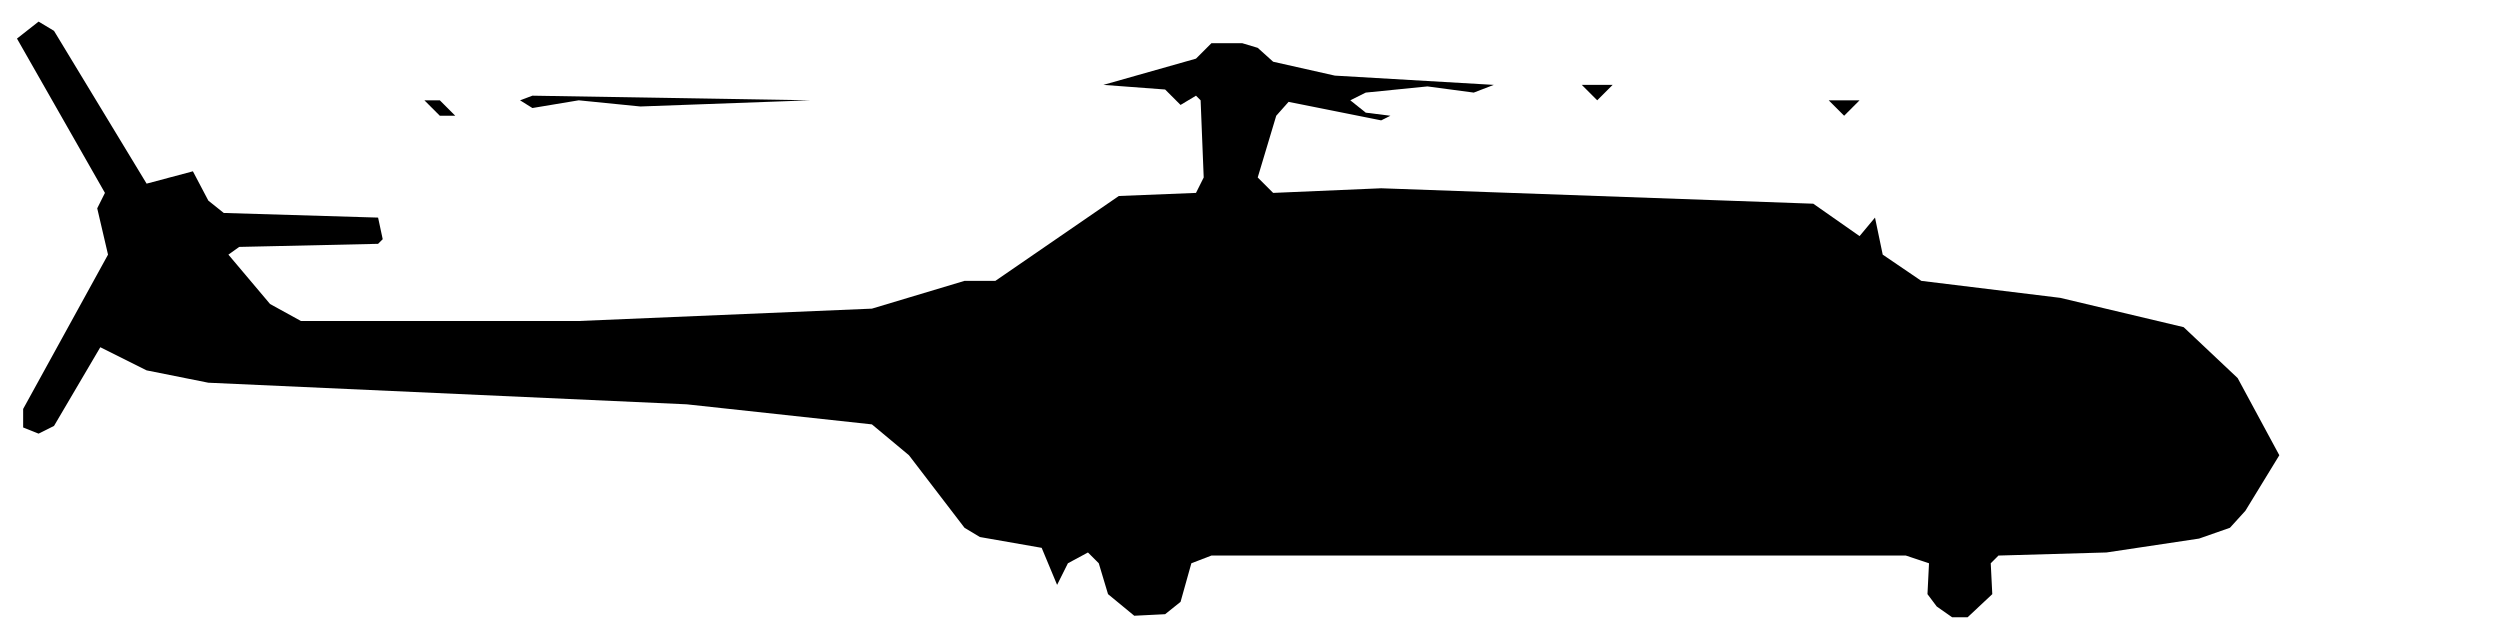
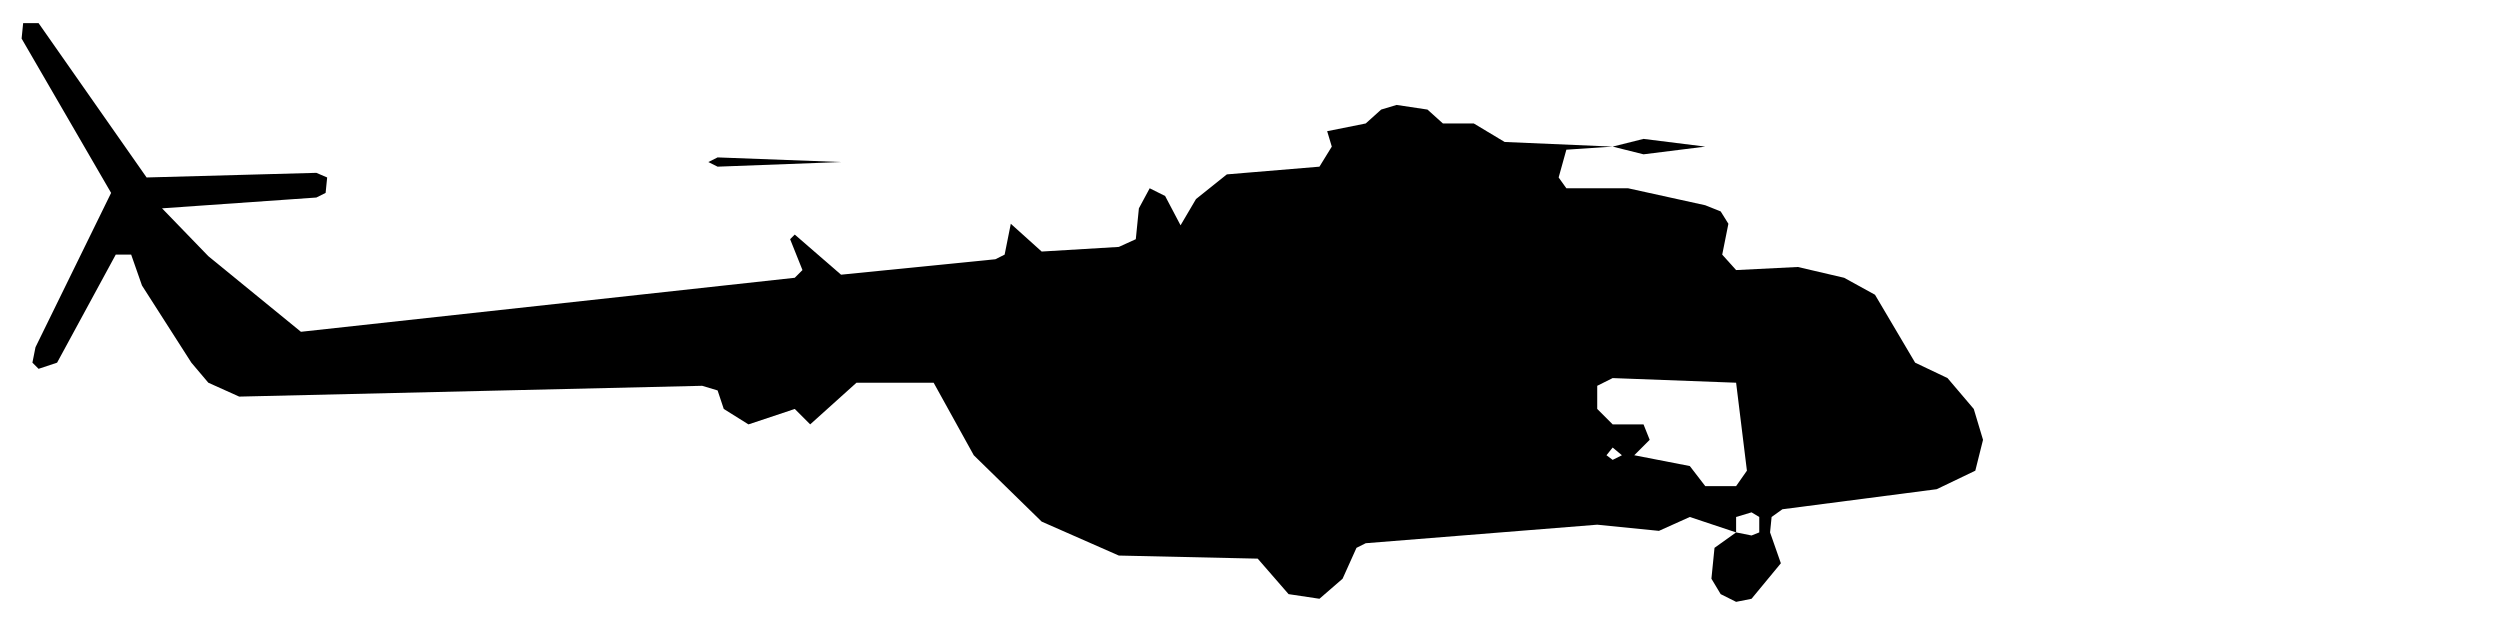
- <svg xmlns="http://www.w3.org/2000/svg" viewBox="0 0 162 41" width="162" height="41" fill="currentColor" fill-rule="evenodd">
-   <path d="M73.5 39.9L75.5 39.8L76.5 39L77.2 36.5L78.5 36L123.5 36L125 36.5L124.9 38.5L125.5 39.3L126.5 40L127.5 40L129.1 38.5L129 36.5L129.5 36L136.5 35.8L142.5 34.9L144.5 34.2L145.5 33.1L147.7 29.5L145 24.5L141.5 21.2L133.5 19.3L124.5 18.2L122 16.5L121.5 14.1L120.5 15.3L117.5 13.2L89.5 12.2L82.5 12.5L81.5 11.5L82.7 7.5L83.5 6.6L89.5 7.8L90.1 7.5L88.5 7.3L87.5 6.5L88.5 6L92.5 5.6L95.5 6L96.8 5.5L86.5 4.9L82.5 4L81.5 3.1L80.5 2.8L78.5 2.8L77.5 3.8L71.5 5.5L75.5 5.8L76.5 6.8L77.5 6.2L77.8 6.5L78 11.5L77.5 12.5L72.5 12.7L64.5 18.2L62.5 18.2L56.5 20L37.5 20.8L19.5 20.8L17.5 19.7L14.8 16.5L15.5 16L24.5 15.8L24.8 15.5L24.5 14.1L14.5 13.8L13.5 13L12.5 11.1L9.5 11.9L3.5 2L2.5 1.4L1.1 2.5L6.8 12.5L6.3 13.5L7 16.5L1.5 26.5L1.5 27.7L2.5 28.1L3.5 27.6L6.5 22.5L9.5 24L13.5 24.8L44.5 26.2L56.5 27.5L58.9 29.5L62.5 34.2L63.5 34.8L67.5 35.5L68.5 37.9L69.2 36.5L70.5 35.8L71.2 36.5L71.8 38.5ZM28.5 7.5L29.5 7.5L28.5 6.5L27.5 6.5ZM119.5 7.5L120.5 6.5L118.5 6.5ZM34.5 7L37.5 6.5L41.5 6.9L52.5 6.5L34.5 6.2L33.7 6.5ZM103.5 6.5L104.5 5.5L102.5 5.5Z" />
+ <svg xmlns="http://www.w3.org/2000/svg" viewBox="0 0 162 40" width="162" height="40" fill="currentColor" fill-rule="evenodd">
+   <path d="M83.5 38.5L85.5 38.8L87 37.5L87.9 35.5L88.5 35.2L103.5 34L107.5 34.4L109.5 33.5L112.5 34.5L111.1 35.5L110.9 37.5L111.5 38.5L112.5 39L113.5 38.8L115.4 36.5L114.7 34.5L114.8 33.5L115.5 33L125.5 31.7L128 30.5L128.5 28.5L127.9 26.5L126.2 24.5L124.1 23.5L121.5 19.1L119.5 18L116.5 17.3L112.5 17.5L111.6 16.5L112 14.5L111.5 13.7L110.5 13.3L105.5 12.2L101.5 12.2L101 11.5L101.5 9.7L104.5 9.5L106.5 10L110.5 9.5L106.5 9L104.5 9.5L97.5 9.2L95.5 8L93.5 8L92.5 7.1L90.5 6.8L89.5 7.1L88.5 8L86 8.5L86.3 9.5L85.5 10.8L79.5 11.3L77.5 12.9L76.5 14.6L75.5 12.7L74.5 12.2L73.8 13.5L73.6 15.5L72.5 16L67.5 16.3L65.5 14.5L65.1 16.5L64.5 16.8L54.5 17.8L51.5 15.2L51.2 15.5L52 17.5L51.5 18L19.5 21.5L13.5 16.6L10.5 13.5L20.5 12.8L21.1 12.5L21.2 11.5L20.5 11.2L9.5 11.5L2.5 1.5L1.5 1.5L1.4 2.5L7.2 12.5L2.3 22.5L2.1 23.5L2.5 23.9L3.7 23.5L7.5 16.5L8.5 16.5L9.2 18.5L12.4 23.5L13.5 24.8L15.5 25.7L45.5 25L46.5 25.3L46.9 26.5L48.5 27.5L51.5 26.5L52.5 27.5L55.5 24.8L60.5 24.8L63.1 29.5L67.5 33.8L72.5 36L81.5 36.2ZM113.5 34.7L112.5 34.5L112.5 33.5L113.5 33.2L114 33.5L114 34.5ZM110.5 31.5L109.5 30.2L105.9 29.5L106.9 28.5L106.5 27.5L104.5 27.5L103.5 26.5L103.5 25L104.5 24.5L112.5 24.8L113.2 30.5L112.5 31.5ZM104.5 29.8L104.1 29.5L104.5 29L105.1 29.5ZM46.5 10.8L54.5 10.5L46.5 10.2L45.9 10.5Z" />
</svg>
